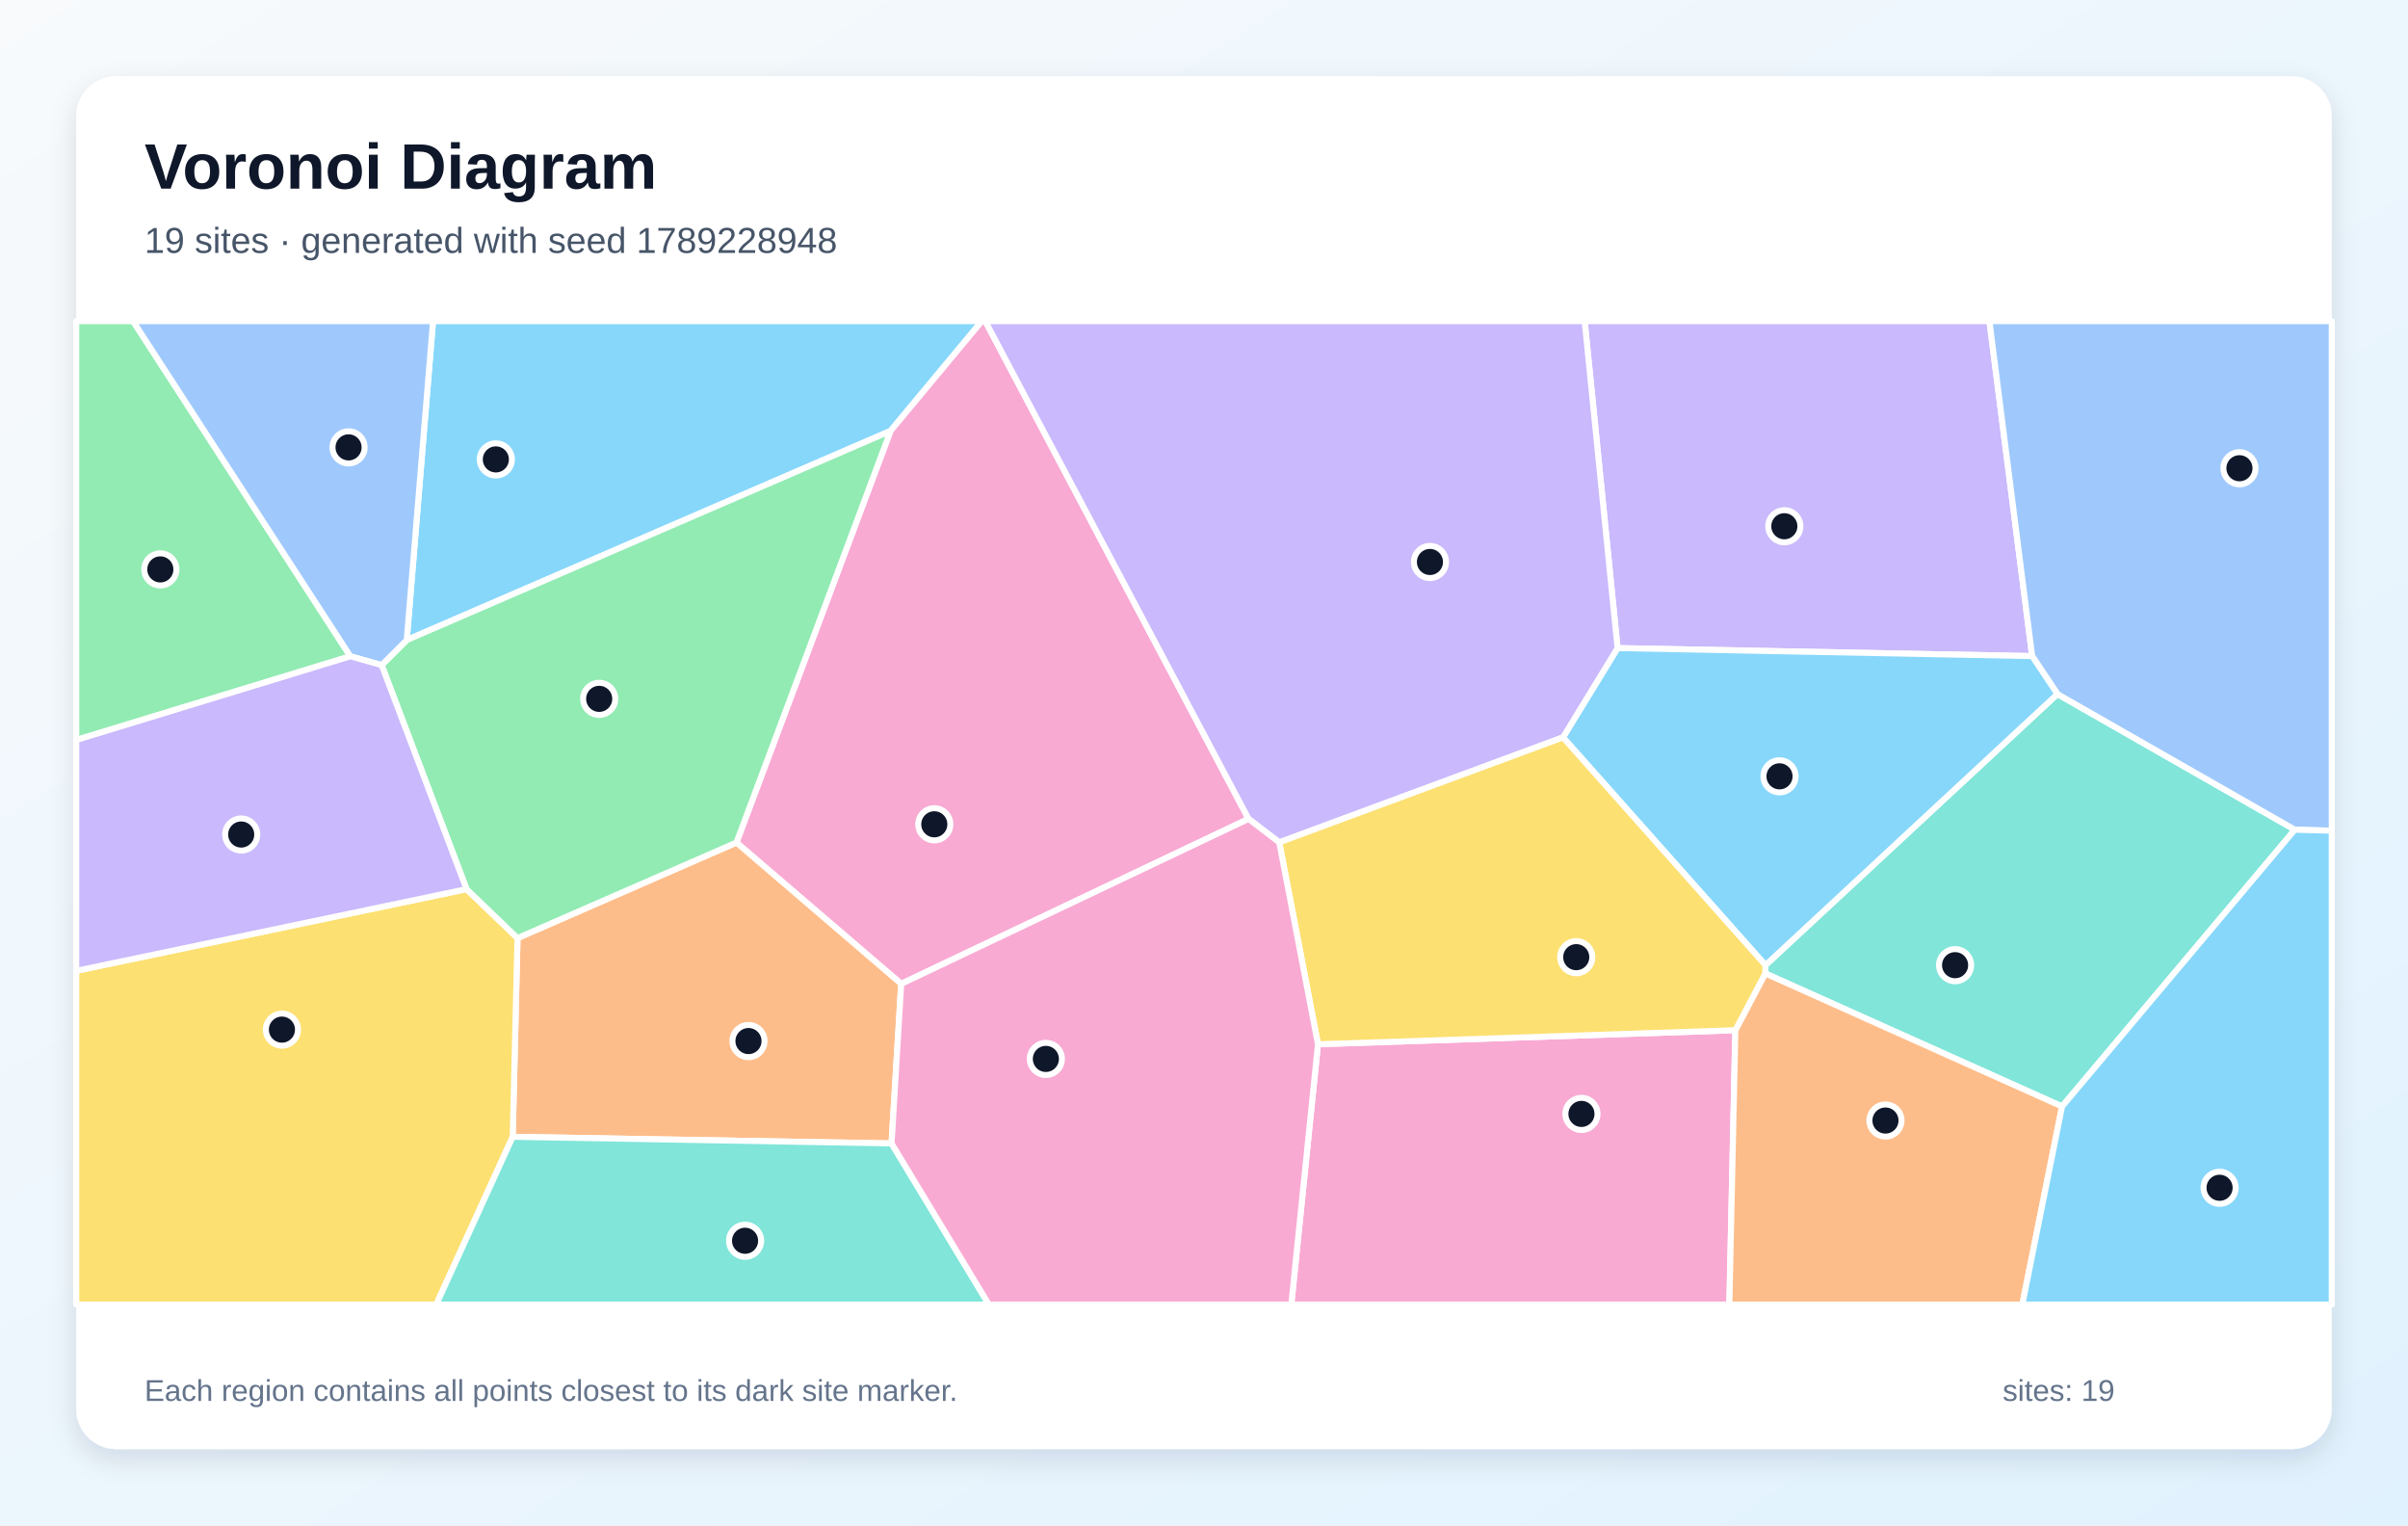
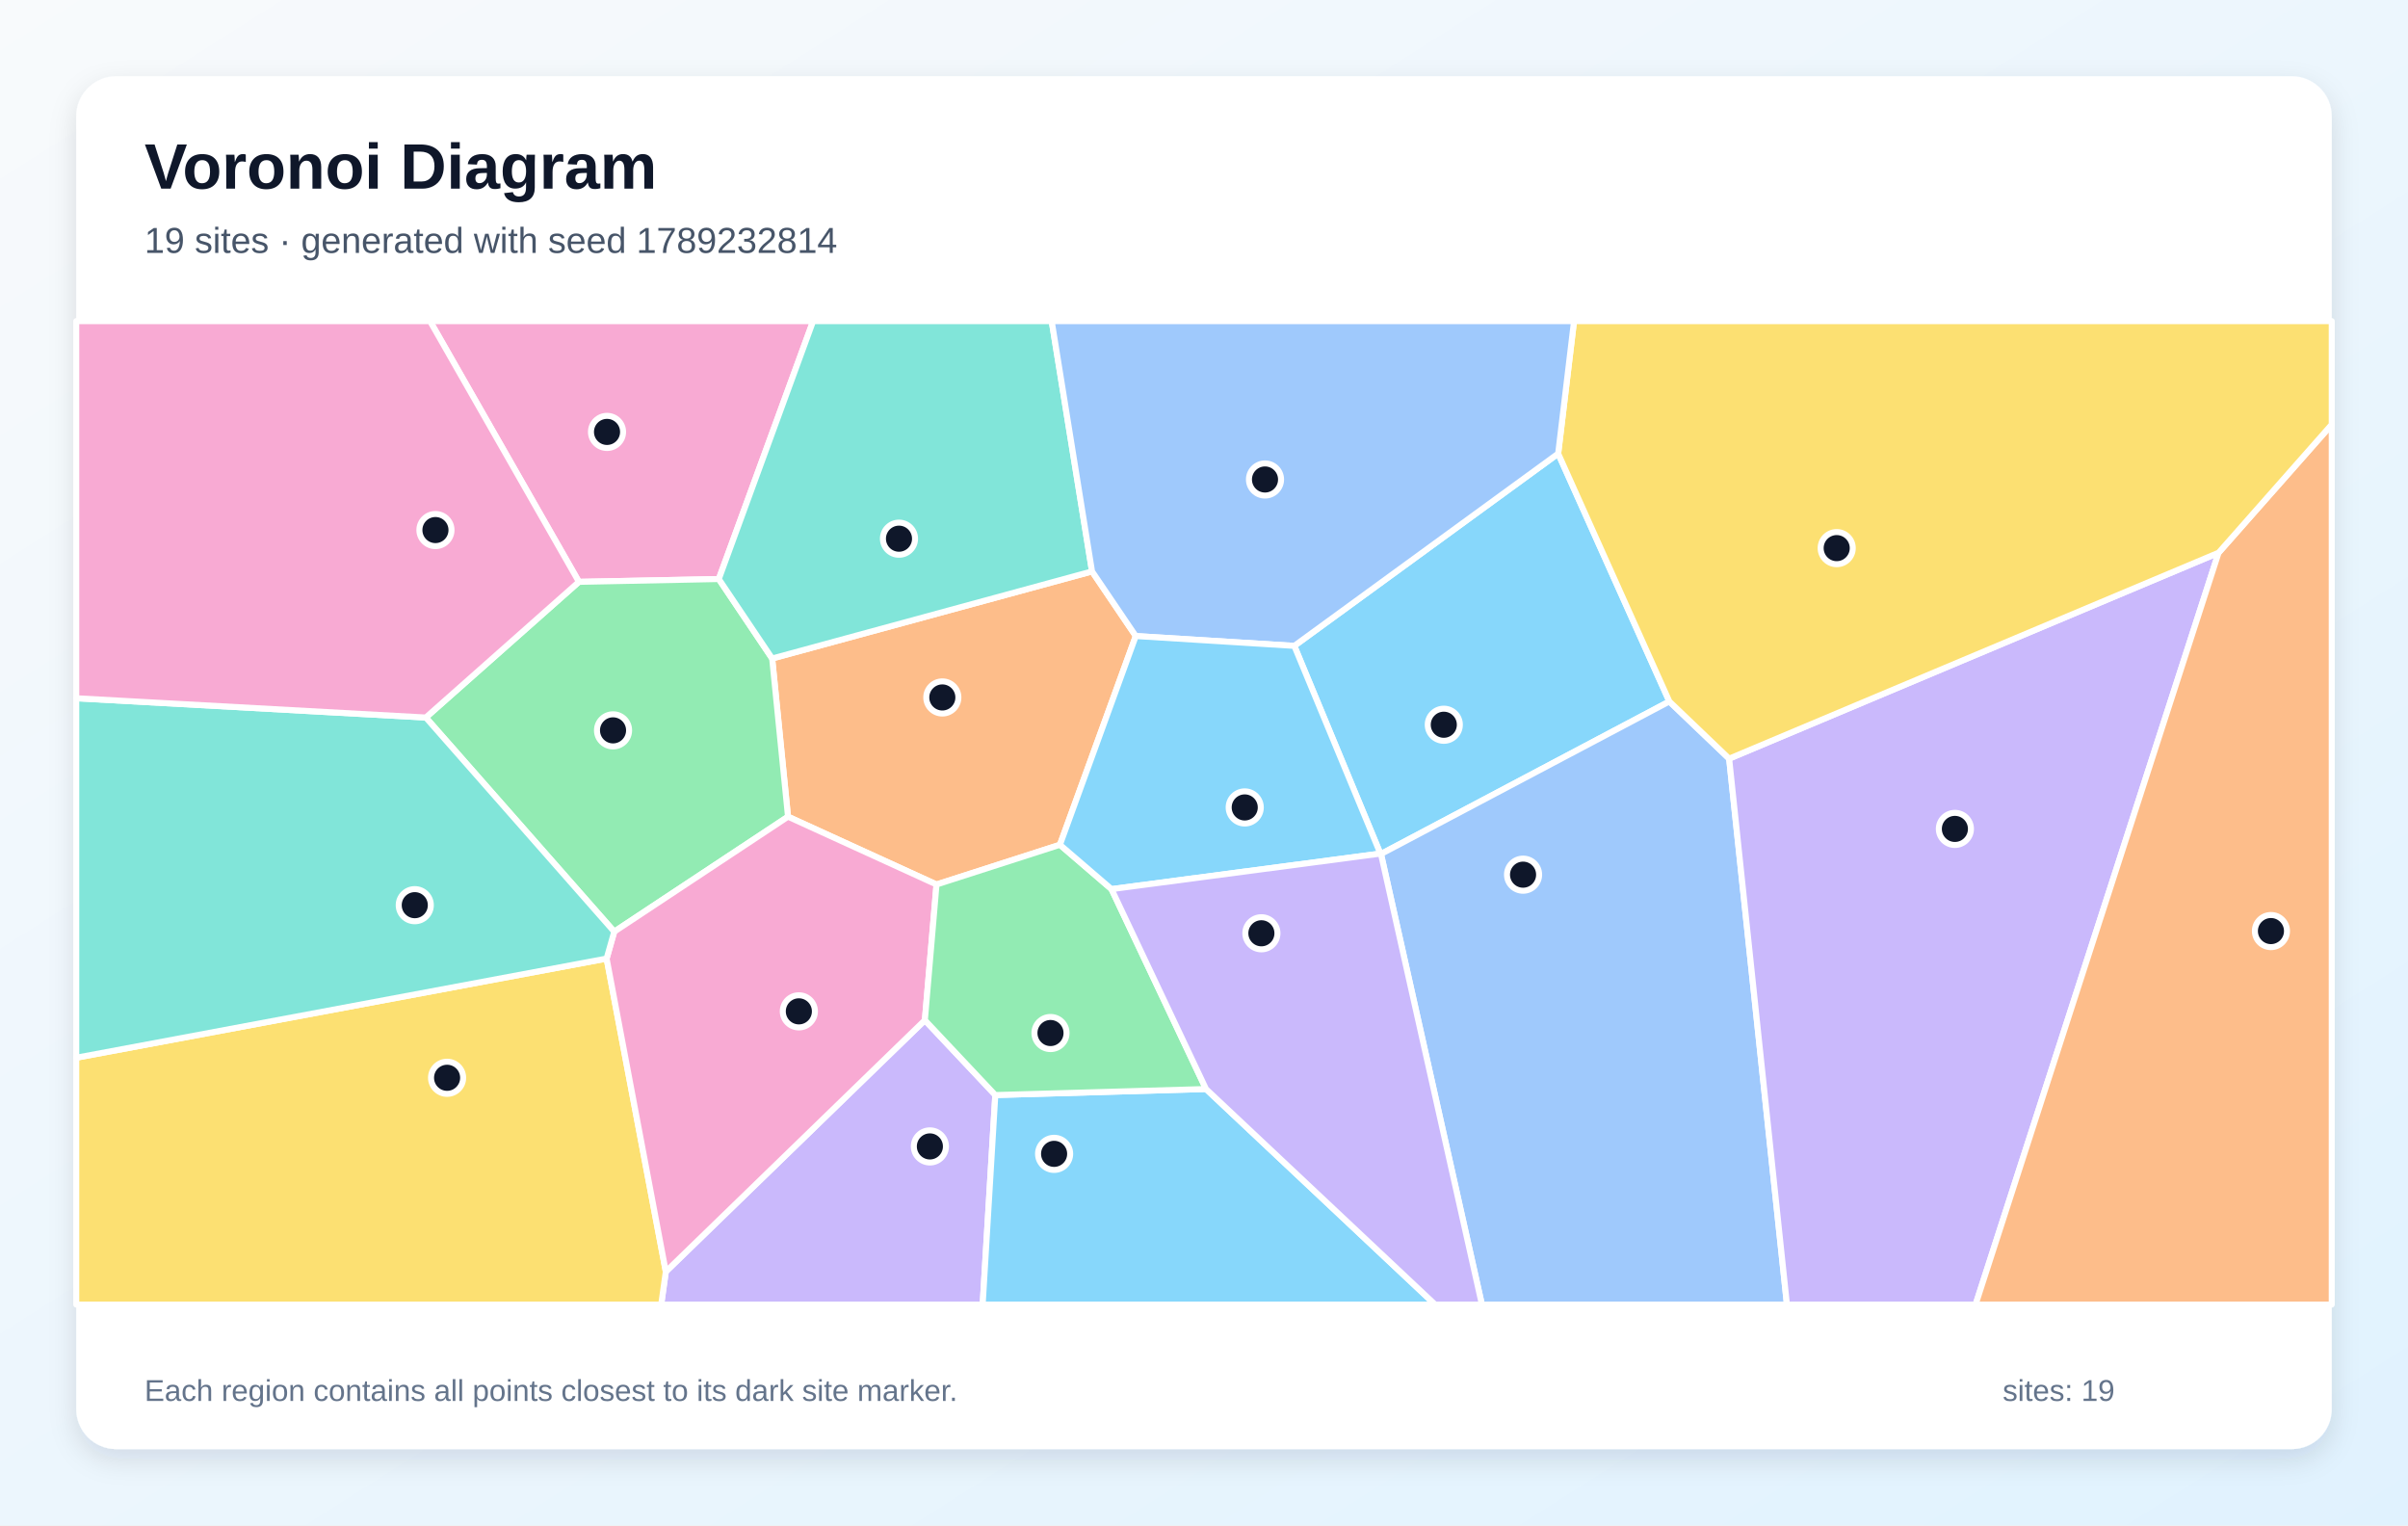
<svg xmlns="http://www.w3.org/2000/svg" width="1200" height="760" viewBox="0 0 1200 760" role="img" aria-labelledby="title description">
  <defs>
    <linearGradient id="background" x1="0" y1="0" x2="1" y2="1">
      <stop stop-color="#F8FAFC" />
      <stop offset="1" stop-color="#E0F2FE" />
    </linearGradient>
    <filter id="shadow" x="-10%" y="-10%" width="120%" height="120%">
      <feDropShadow dx="0" dy="5" stdDeviation="7" flood-color="#0F172A" flood-opacity=".12" />
    </filter>
  </defs>
  <rect width="1200" height="760" fill="url(#background)" />
  <rect x="38" y="38" width="1124" height="684" rx="20" fill="#FFFFFF" filter="url(#shadow)" />
  <g font-family="Arial, sans-serif">
    <text x="72" y="94" font-size="32" font-weight="700" fill="#0F172A">Voronoi Diagram</text>
-     <text x="72" y="126" font-size="18" fill="#475569">19 sites · generated with seed 1789228948</text>
+     <text x="72" y="126" font-size="18" fill="#475569">19 sites · generated with seed 1789232814</text>
  </g>
  <g stroke="#FFFFFF" stroke-width="3" stroke-linejoin="round">
-     <polygon points="202.7,318.9 215.8,160.0 489.3,160.0 443.8,214.7" fill="#38BDF8" fill-opacity="0.60" />
-     <polygon points="1012.7,326.9 806.1,322.9 789.7,160.0 991.4,160.0" fill="#A78BFA" fill-opacity="0.60" />
-     <polygon points="449.1,490.2 367.0,419.8 443.8,214.7 489.3,160.0 491.0,160.0 622.2,408.0" fill="#F472B6" fill-opacity="0.60" />
-     <polygon points="444.3,569.7 255.5,566.4 257.9,467.4 367.0,419.8 449.1,490.2" fill="#FB923C" fill-opacity="0.60" />
-     <polygon points="38.0,483.7 232.5,443.0 257.9,467.4 255.5,566.4 217.4,650.0 38.0,650.0" fill="#FACC15" fill-opacity="0.60" />
-     <polygon points="257.9,467.4 232.5,443.0 190.2,331.4 202.7,318.9 443.8,214.7 367.0,419.8" fill="#4ADE80" fill-opacity="0.60" />
-     <polygon points="1027.6,551.3 879.7,485.0 879.8,480.9 1025.3,345.8 1143.6,413.4" fill="#2DD4BF" fill-opacity="0.60" />
-     <polygon points="1143.6,413.4 1025.3,345.8 1012.7,326.9 991.4,160.0 1162.0,160.0 1162.0,413.9" fill="#60A5FA" fill-opacity="0.60" />
-     <polygon points="778.9,367.4 806.1,322.9 1012.7,326.9 1025.3,345.8 879.8,480.9" fill="#38BDF8" fill-opacity="0.60" />
-     <polygon points="778.9,367.4 637.5,419.7 622.2,408.0 491.0,160.0 789.7,160.0 806.1,322.9" fill="#A78BFA" fill-opacity="0.60" />
-     <polygon points="656.8,520.3 864.8,513.3 861.8,650.0 643.5,650.0" fill="#F472B6" fill-opacity="0.60" />
-     <polygon points="864.8,513.3 879.7,485.0 1027.6,551.3 1007.8,650.0 861.8,650.0" fill="#FB923C" fill-opacity="0.60" />
-     <polygon points="864.8,513.3 656.8,520.3 637.5,419.7 778.9,367.4 879.8,480.9 879.7,485.0" fill="#FACC15" fill-opacity="0.60" />
-     <polygon points="174.6,327.0 38.0,368.7 38.0,160.0 66.3,160.0" fill="#4ADE80" fill-opacity="0.60" />
-     <polygon points="255.5,566.4 444.3,569.7 492.8,650.0 217.4,650.0" fill="#2DD4BF" fill-opacity="0.60" />
-     <polygon points="190.2,331.4 174.6,327.0 66.3,160.0 215.8,160.0 202.7,318.9" fill="#60A5FA" fill-opacity="0.60" />
-     <polygon points="1027.6,551.3 1143.6,413.4 1162.0,413.9 1162.0,650.0 1007.8,650.0" fill="#38BDF8" fill-opacity="0.60" />
-     <polygon points="190.2,331.4 232.5,443.0 38.0,483.7 38.0,368.7 174.6,327.0" fill="#A78BFA" fill-opacity="0.60" />
-     <polygon points="444.3,569.7 449.1,490.2 622.2,408.0 637.5,419.7 656.8,520.3 643.5,650.0 492.8,650.0" fill="#F472B6" fill-opacity="0.60" />
+     <polygon points="687.9,425.3 645.0,321.8 776.5,226.0 831.9,349.5 688.2,425.5" fill="#38BDF8" fill-opacity="0.60" />
+     <polygon points="331.8,633.6 460.9,508.3 496.0,545.6 489.7,650.0 329.5,650.0" fill="#A78BFA" fill-opacity="0.60" />
+     <polygon points="358.2,288.5 288.5,289.9 214.3,160.0 405.2,160.0" fill="#F472B6" fill-opacity="0.60" />
+     <polygon points="528.2,420.9 466.7,440.7 392.7,406.9 384.8,328.1 544.2,284.7 566.0,316.9" fill="#FB923C" fill-opacity="0.60" />
+     <polygon points="38.0,527.0 302.3,477.6 331.8,633.6 329.5,650.0 38.0,650.0" fill="#FACC15" fill-opacity="0.60" />
+     <polygon points="306.1,464.2 212.2,357.5 288.5,289.9 358.2,288.5 384.8,328.1 392.7,406.9" fill="#4ADE80" fill-opacity="0.60" />
+     <polygon points="544.2,284.7 384.8,328.1 358.2,288.5 405.2,160.0 524.1,160.0" fill="#2DD4BF" fill-opacity="0.60" />
+     <polygon points="688.2,425.5 831.9,349.5 861.7,378.0 890.5,650.0 738.5,650.0" fill="#60A5FA" fill-opacity="0.60" />
+     <polygon points="496.0,545.6 601.0,542.6 715.2,650.0 489.7,650.0" fill="#38BDF8" fill-opacity="0.60" />
+     <polygon points="861.7,378.0 1105.6,275.4 984.5,650.0 890.5,650.0" fill="#A78BFA" fill-opacity="0.60" />
+     <polygon points="302.3,477.6 306.1,464.2 392.7,406.9 466.7,440.7 460.9,508.3 331.8,633.6" fill="#F472B6" fill-opacity="0.60" />
+     <polygon points="1105.6,275.4 1162.0,211.5 1162.0,650.0 984.5,650.0" fill="#FB923C" fill-opacity="0.60" />
+     <polygon points="1105.6,275.4 861.7,378.0 831.9,349.5 776.5,226.0 784.4,160.0 1162.0,160.0 1162.0,211.5" fill="#FACC15" fill-opacity="0.60" />
+     <polygon points="601.0,542.6 496.0,545.6 460.9,508.3 466.7,440.7 528.2,420.9 553.9,443.0" fill="#4ADE80" fill-opacity="0.60" />
+     <polygon points="212.2,357.5 306.1,464.2 302.3,477.6 38.0,527.0 38.0,347.9" fill="#2DD4BF" fill-opacity="0.60" />
+     <polygon points="566.0,316.9 544.2,284.7 524.1,160.0 784.4,160.0 776.5,226.0 645.0,321.8" fill="#60A5FA" fill-opacity="0.60" />
+     <polygon points="553.9,443.0 528.2,420.9 566.0,316.9 645.0,321.8 687.9,425.3" fill="#38BDF8" fill-opacity="0.60" />
+     <polygon points="601.0,542.6 553.9,443.0 687.9,425.3 688.2,425.5 738.5,650.0 715.2,650.0" fill="#A78BFA" fill-opacity="0.60" />
+     <polygon points="212.2,357.5 38.0,347.9 38.0,160.0 214.3,160.0 288.5,289.9" fill="#F472B6" fill-opacity="0.60" />
  </g>
  <g>
-     <circle cx="247.1" cy="228.9" r="8" fill="#0F172A" stroke="#FFFFFF" stroke-width="3" />
-     <circle cx="889.2" cy="262.2" r="8" fill="#0F172A" stroke="#FFFFFF" stroke-width="3" />
-     <circle cx="465.6" cy="410.7" r="8" fill="#0F172A" stroke="#FFFFFF" stroke-width="3" />
-     <circle cx="373.0" cy="518.7" r="8" fill="#0F172A" stroke="#FFFFFF" stroke-width="3" />
-     <circle cx="140.5" cy="513.0" r="8" fill="#0F172A" stroke="#FFFFFF" stroke-width="3" />
-     <circle cx="298.6" cy="348.2" r="8" fill="#0F172A" stroke="#FFFFFF" stroke-width="3" />
-     <circle cx="974.3" cy="480.9" r="8" fill="#0F172A" stroke="#FFFFFF" stroke-width="3" />
-     <circle cx="1116.0" cy="233.3" r="8" fill="#0F172A" stroke="#FFFFFF" stroke-width="3" />
-     <circle cx="886.8" cy="386.8" r="8" fill="#0F172A" stroke="#FFFFFF" stroke-width="3" />
-     <circle cx="712.6" cy="280.0" r="8" fill="#0F172A" stroke="#FFFFFF" stroke-width="3" />
-     <circle cx="788.1" cy="555.0" r="8" fill="#0F172A" stroke="#FFFFFF" stroke-width="3" />
-     <circle cx="939.6" cy="558.3" r="8" fill="#0F172A" stroke="#FFFFFF" stroke-width="3" />
-     <circle cx="785.5" cy="476.9" r="8" fill="#0F172A" stroke="#FFFFFF" stroke-width="3" />
-     <circle cx="79.9" cy="283.7" r="8" fill="#0F172A" stroke="#FFFFFF" stroke-width="3" />
-     <circle cx="371.3" cy="618.2" r="8" fill="#0F172A" stroke="#FFFFFF" stroke-width="3" />
-     <circle cx="173.7" cy="222.9" r="8" fill="#0F172A" stroke="#FFFFFF" stroke-width="3" />
-     <circle cx="1106.1" cy="591.8" r="8" fill="#0F172A" stroke="#FFFFFF" stroke-width="3" />
-     <circle cx="120.2" cy="415.8" r="8" fill="#0F172A" stroke="#FFFFFF" stroke-width="3" />
-     <circle cx="521.2" cy="527.6" r="8" fill="#0F172A" stroke="#FFFFFF" stroke-width="3" />
+     <circle cx="719.5" cy="361.1" r="8" fill="#0F172A" stroke="#FFFFFF" stroke-width="3" />
+     <circle cx="463.4" cy="571.2" r="8" fill="#0F172A" stroke="#FFFFFF" stroke-width="3" />
+     <circle cx="302.5" cy="215.2" r="8" fill="#0F172A" stroke="#FFFFFF" stroke-width="3" />
+     <circle cx="469.6" cy="347.5" r="8" fill="#0F172A" stroke="#FFFFFF" stroke-width="3" />
+     <circle cx="222.8" cy="537.0" r="8" fill="#0F172A" stroke="#FFFFFF" stroke-width="3" />
+     <circle cx="305.5" cy="363.9" r="8" fill="#0F172A" stroke="#FFFFFF" stroke-width="3" />
+     <circle cx="448.0" cy="268.4" r="8" fill="#0F172A" stroke="#FFFFFF" stroke-width="3" />
+     <circle cx="759.0" cy="435.8" r="8" fill="#0F172A" stroke="#FFFFFF" stroke-width="3" />
+     <circle cx="525.3" cy="574.9" r="8" fill="#0F172A" stroke="#FFFFFF" stroke-width="3" />
+     <circle cx="974.2" cy="413.0" r="8" fill="#0F172A" stroke="#FFFFFF" stroke-width="3" />
+     <circle cx="398.1" cy="503.9" r="8" fill="#0F172A" stroke="#FFFFFF" stroke-width="3" />
+     <circle cx="1131.7" cy="463.9" r="8" fill="#0F172A" stroke="#FFFFFF" stroke-width="3" />
+     <circle cx="915.3" cy="273.1" r="8" fill="#0F172A" stroke="#FFFFFF" stroke-width="3" />
+     <circle cx="523.5" cy="514.7" r="8" fill="#0F172A" stroke="#FFFFFF" stroke-width="3" />
+     <circle cx="206.7" cy="451.0" r="8" fill="#0F172A" stroke="#FFFFFF" stroke-width="3" />
+     <circle cx="630.4" cy="238.9" r="8" fill="#0F172A" stroke="#FFFFFF" stroke-width="3" />
+     <circle cx="620.3" cy="402.3" r="8" fill="#0F172A" stroke="#FFFFFF" stroke-width="3" />
+     <circle cx="628.6" cy="465.0" r="8" fill="#0F172A" stroke="#FFFFFF" stroke-width="3" />
+     <circle cx="217.0" cy="264.1" r="8" fill="#0F172A" stroke="#FFFFFF" stroke-width="3" />
  </g>
  <g font-family="Arial, sans-serif" font-size="15" fill="#64748B">
    <text x="72" y="698">Each region contains all points closest to its dark site marker.</text>
    <text x="998" y="698">sites: 19</text>
  </g>
</svg>
